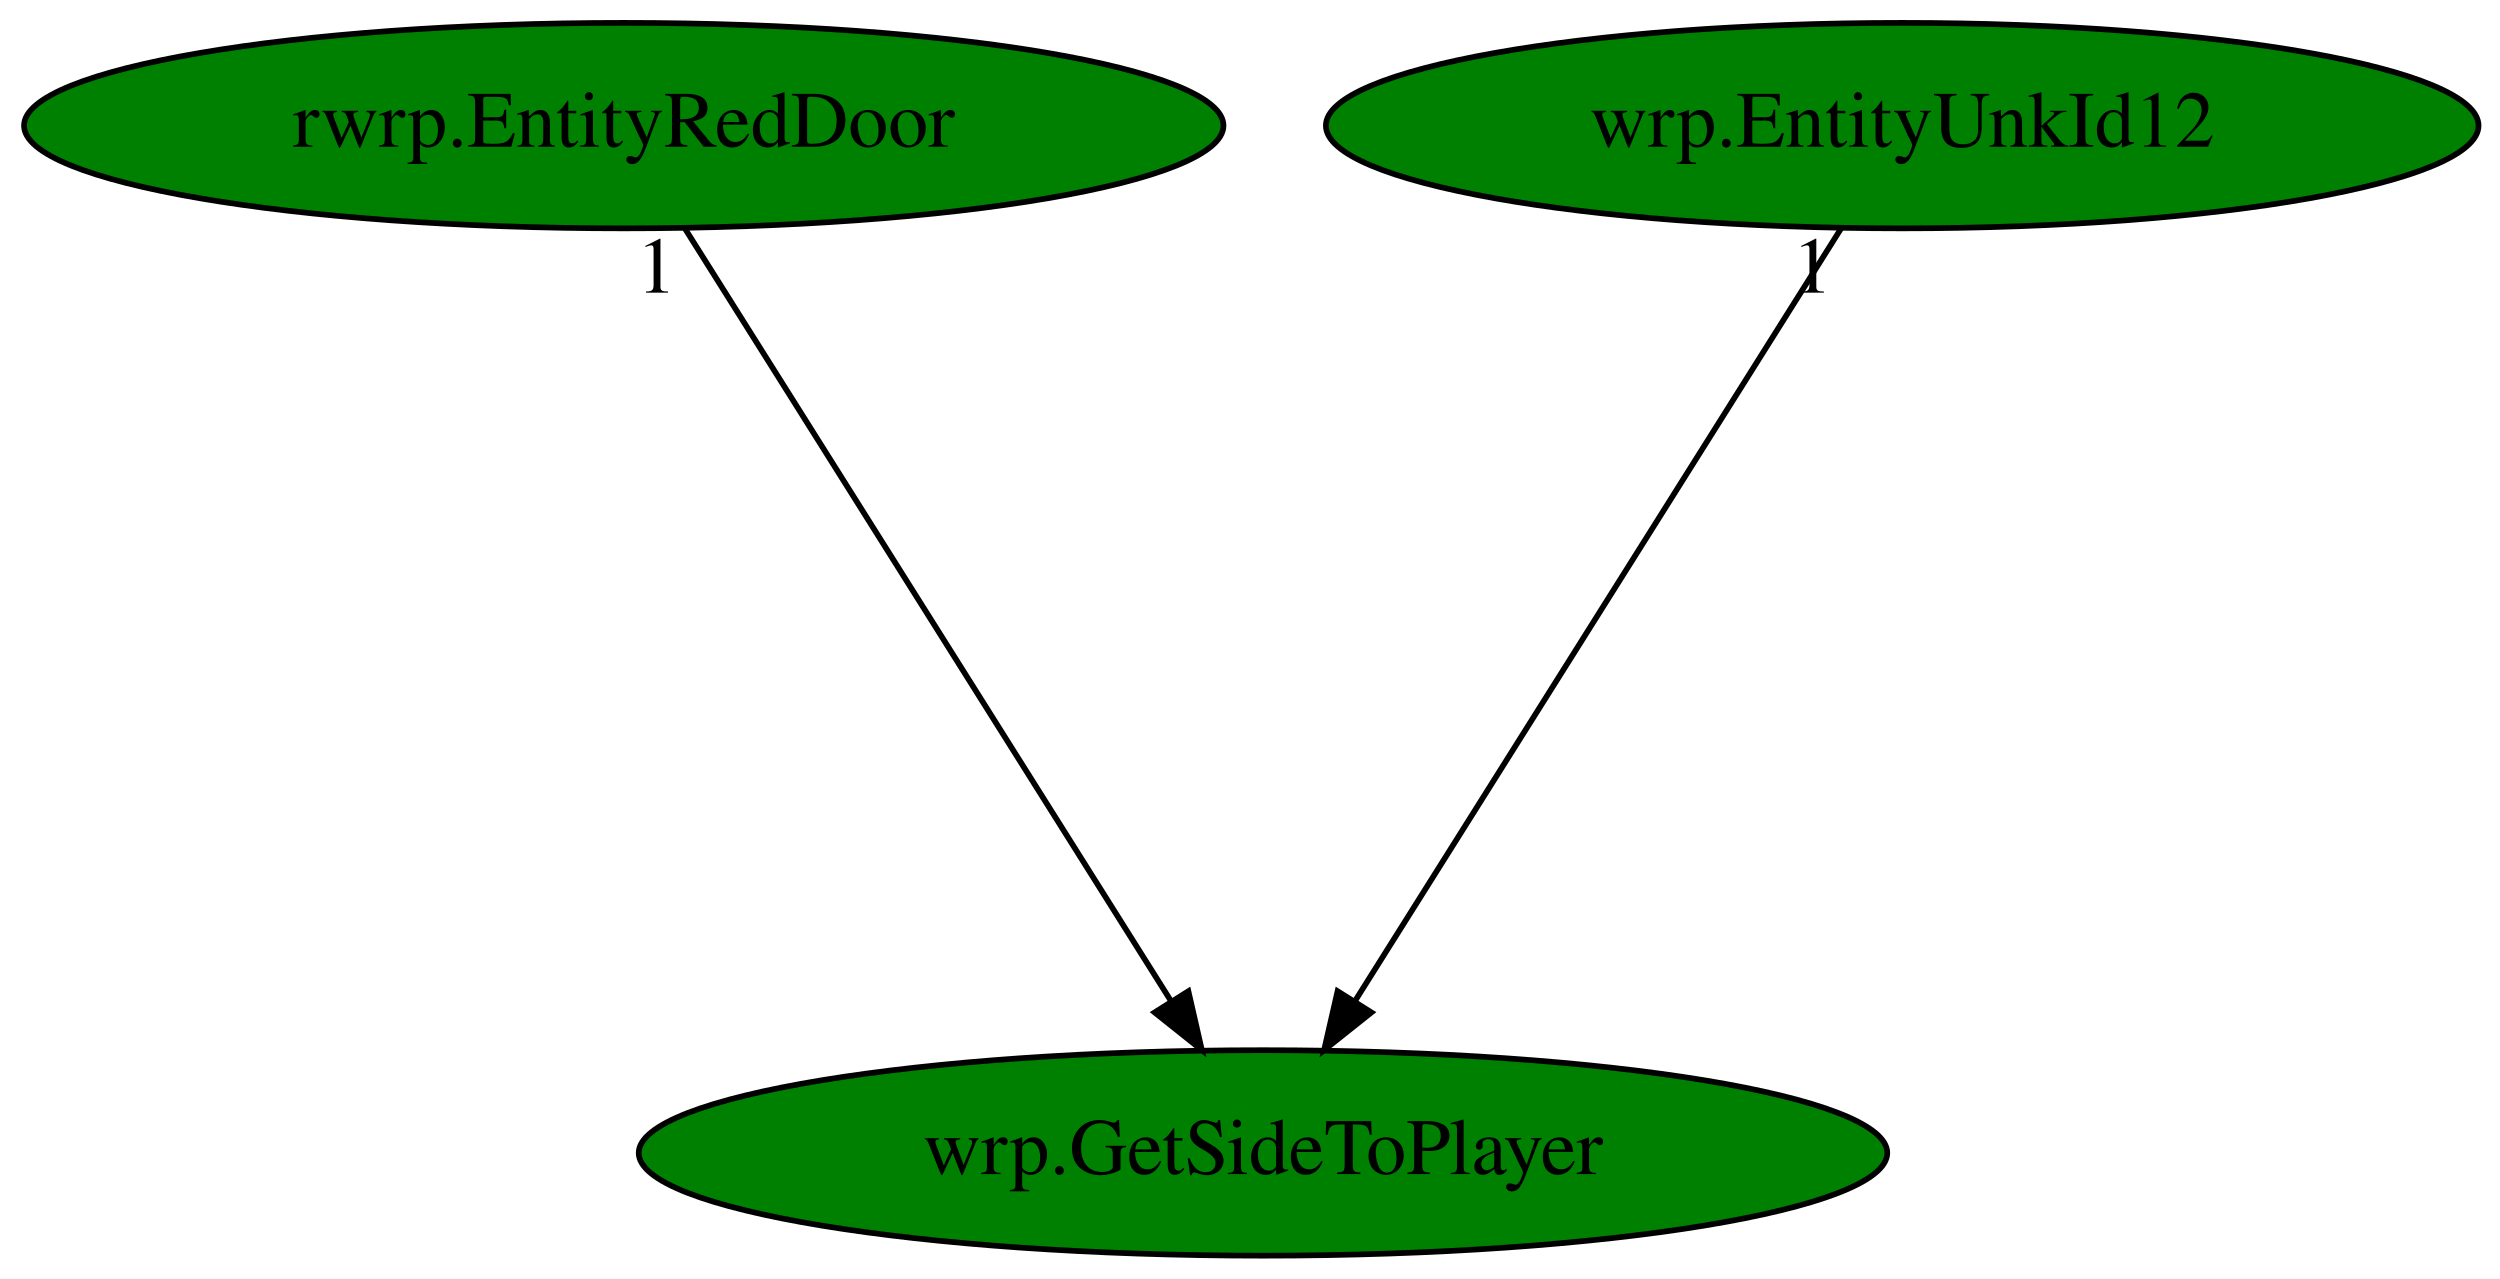
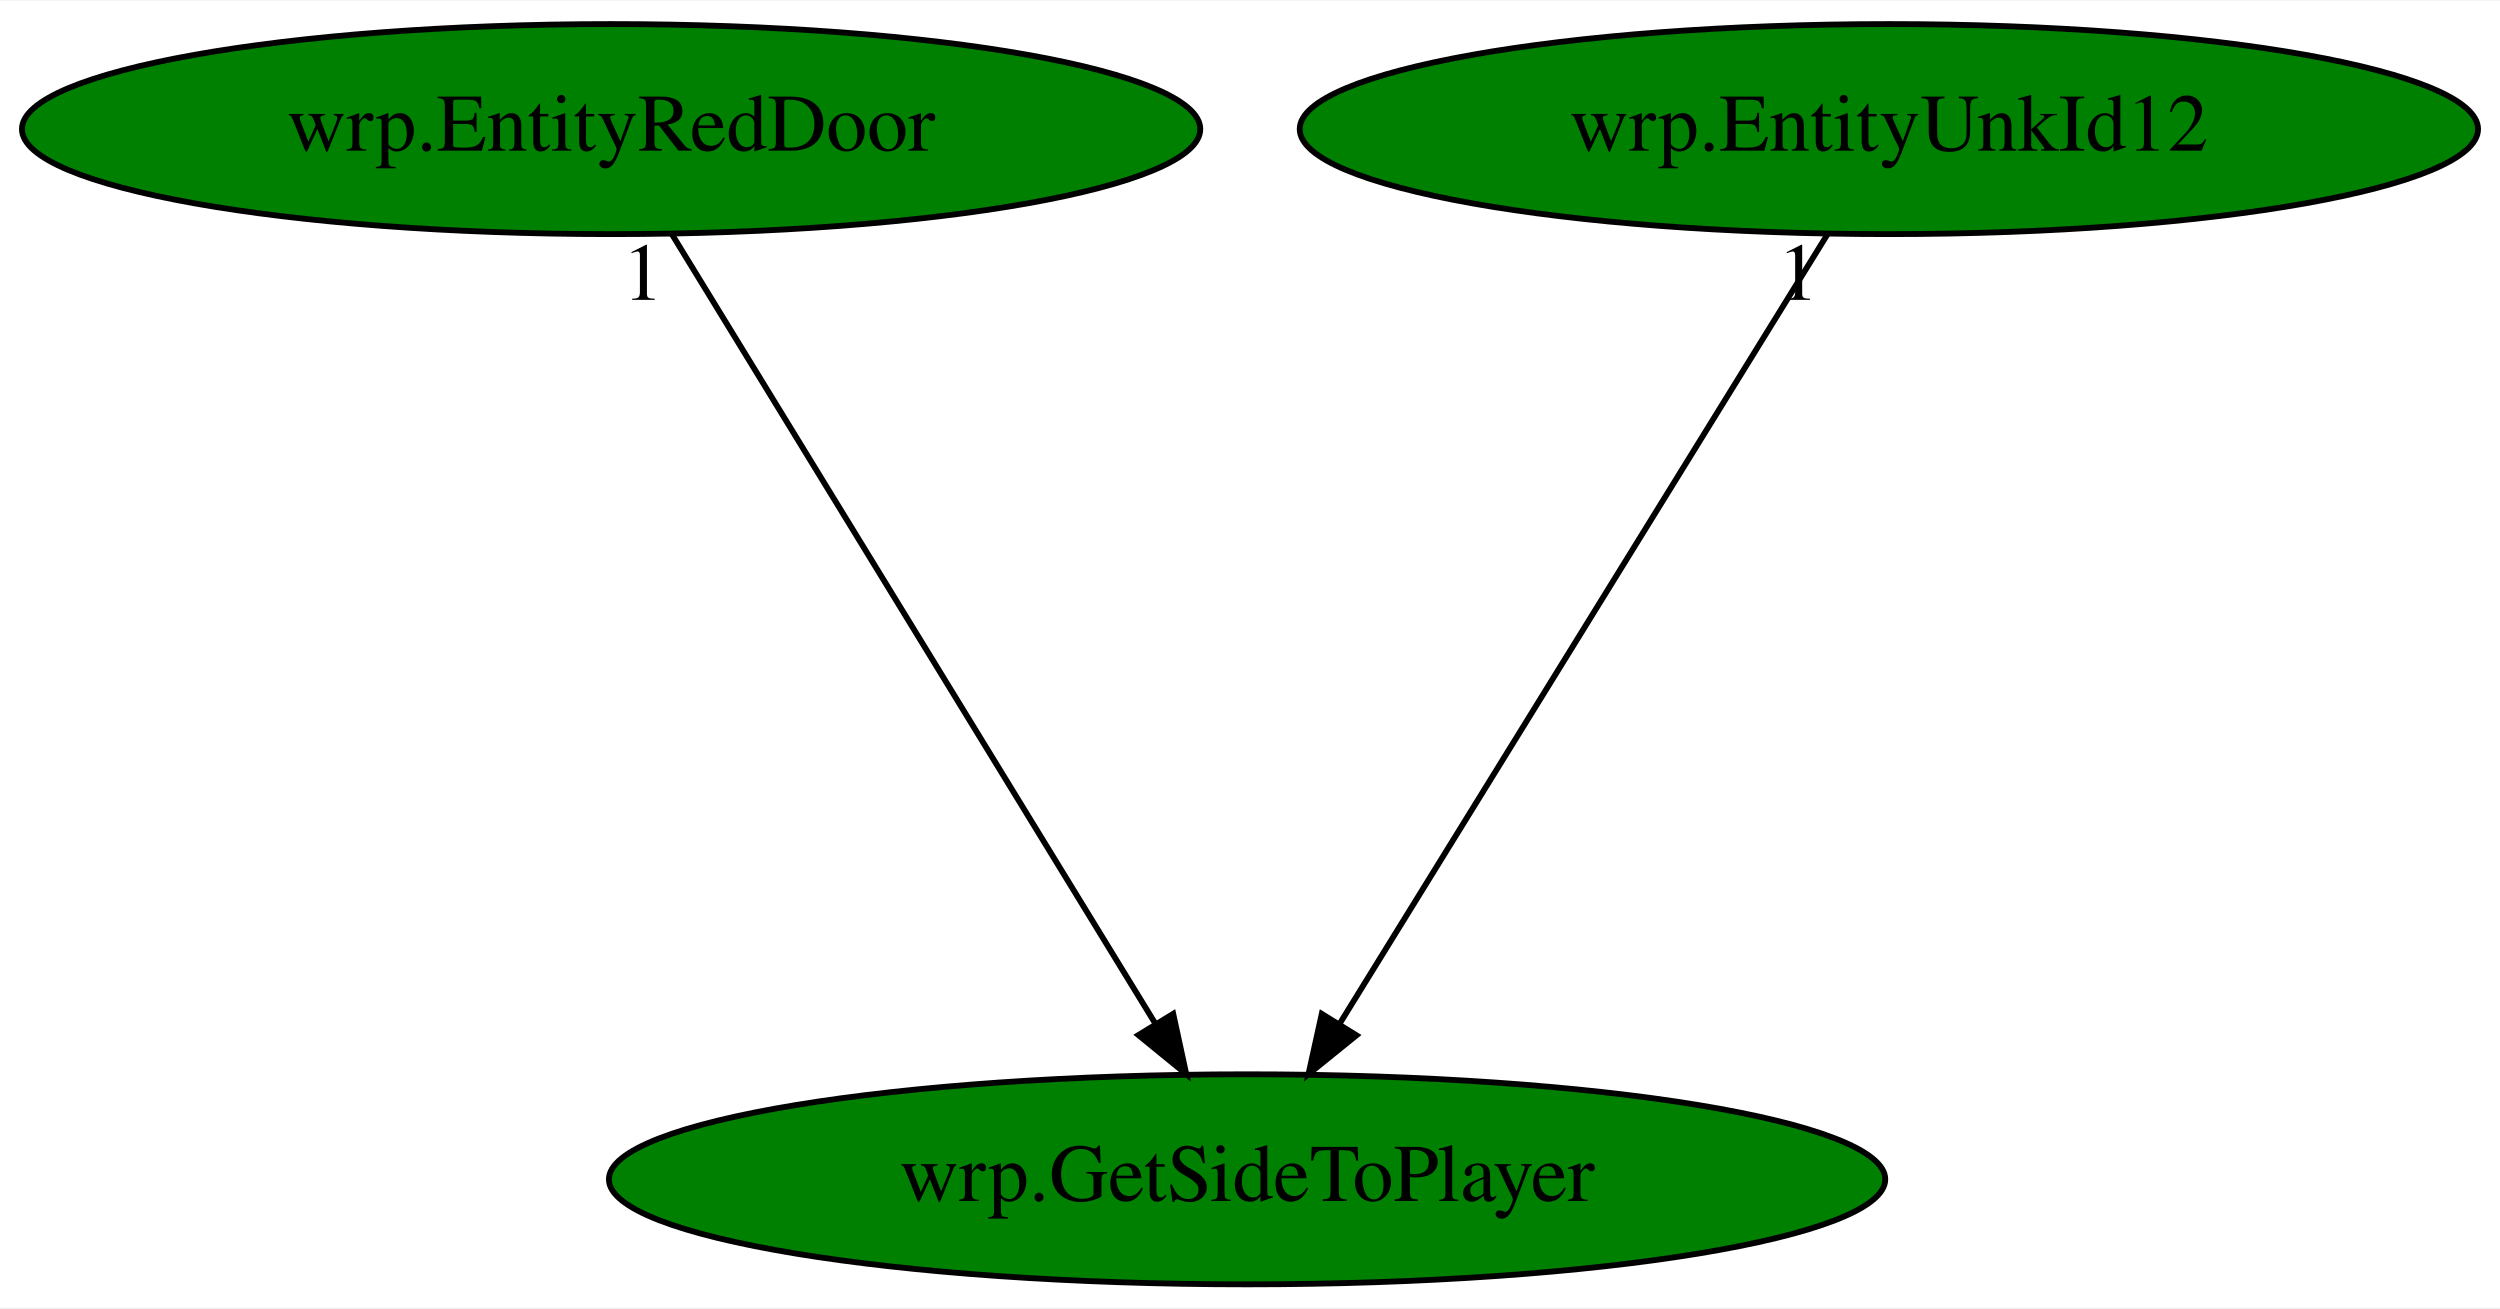
- <svg xmlns="http://www.w3.org/2000/svg" xmlns:xlink="http://www.w3.org/1999/xlink" width="438pt" height="224pt" viewBox="0.00 0.00 438.03 224.00">
+ <svg xmlns="http://www.w3.org/2000/svg" xmlns:xlink="http://www.w3.org/1999/xlink" width="428pt" height="224pt" viewBox="0.00 0.00 428.48 224.00">
  <g id="graph0" class="graph" transform="scale(1 1) rotate(0) translate(4 220)">
-     <polygon fill="white" stroke="transparent" points="-4,4 -4,-220 434.03,-220 434.03,4 -4,4" />
+     <polygon fill="white" stroke="transparent" points="-4,4 -4,-220 424.48,-220 424.48,4 -4,4" />
    <g id="node1" class="node">
-       <ellipse fill="green" stroke="black" cx="217.29" cy="-18" rx="109.38" ry="18" />
-       <text text-anchor="middle" x="217.29" y="-14.3" font-family="Times,serif" font-size="14.00">wrp.GetSideToPlayer</text>
+       <ellipse fill="green" stroke="black" cx="209.74" cy="-18" rx="109.38" ry="18" />
+       <text text-anchor="middle" x="209.74" y="-14.3" font-family="Times,serif" font-size="14.00">wrp.GetSideToPlayer</text>
    </g>
    <g id="node2" class="node">
      <g id="a_node2">
-         <a xlink:href="rwrp.EntityRedDoor.svg" xlink:title="rwrp.EntityRedDoor">
-           <ellipse fill="green" stroke="black" cx="105.29" cy="-198" rx="105.08" ry="18" />
-           <text text-anchor="middle" x="105.29" y="-194.3" font-family="Times,serif" font-size="14.00">rwrp.EntityRedDoor</text>
+         <a xlink:href="wrp.EntityRedDoor.svg" xlink:title="wrp.EntityRedDoor">
+           <ellipse fill="green" stroke="black" cx="100.74" cy="-198" rx="100.98" ry="18" />
+           <text text-anchor="middle" x="100.74" y="-194.3" font-family="Times,serif" font-size="14.00">wrp.EntityRedDoor</text>
        </a>
      </g>
    </g>
    <g id="edge1" class="edge">
-       <path fill="none" stroke="black" d="M116.03,-179.93C135.76,-148.57 177.9,-81.6 201.11,-44.71" />
-       <polygon fill="black" stroke="black" points="204.22,-46.34 206.58,-36.02 198.3,-42.62 204.22,-46.34" />
-       <text text-anchor="middle" x="111.03" y="-168.73" font-family="Times,serif" font-size="14.00">1</text>
+       <path fill="none" stroke="black" d="M111.19,-179.93C130.4,-148.57 171.41,-81.6 194,-44.71" />
+       <polygon fill="black" stroke="black" points="197.08,-46.37 199.32,-36.02 191.11,-42.72 197.08,-46.37" />
+       <text text-anchor="middle" x="106.19" y="-168.73" font-family="Times,serif" font-size="14.00">1</text>
    </g>
    <g id="node3" class="node">
      <g id="a_node3">
        <a xlink:href="wrp.EntityUnkId12.svg" xlink:title="wrp.EntityUnkId12">
-           <ellipse fill="green" stroke="black" cx="329.29" cy="-198" rx="100.98" ry="18" />
-           <text text-anchor="middle" x="329.29" y="-194.3" font-family="Times,serif" font-size="14.00">wrp.EntityUnkId12</text>
+           <ellipse fill="green" stroke="black" cx="319.74" cy="-198" rx="100.98" ry="18" />
+           <text text-anchor="middle" x="319.74" y="-194.3" font-family="Times,serif" font-size="14.00">wrp.EntityUnkId12</text>
        </a>
      </g>
    </g>
    <g id="edge2" class="edge">
-       <path fill="none" stroke="black" d="M318.55,-179.93C298.82,-148.57 256.68,-81.6 233.47,-44.71" />
-       <polygon fill="black" stroke="black" points="236.29,-42.62 228,-36.02 230.36,-46.34 236.29,-42.62" />
-       <text text-anchor="middle" x="313.55" y="-168.73" font-family="Times,serif" font-size="14.00">1</text>
+       <path fill="none" stroke="black" d="M309.19,-179.93C289.81,-148.57 248.43,-81.6 225.63,-44.71" />
+       <polygon fill="black" stroke="black" points="228.49,-42.68 220.26,-36.02 222.54,-46.36 228.49,-42.68" />
+       <text text-anchor="middle" x="304.19" y="-168.73" font-family="Times,serif" font-size="14.00">1</text>
    </g>
  </g>
</svg>
